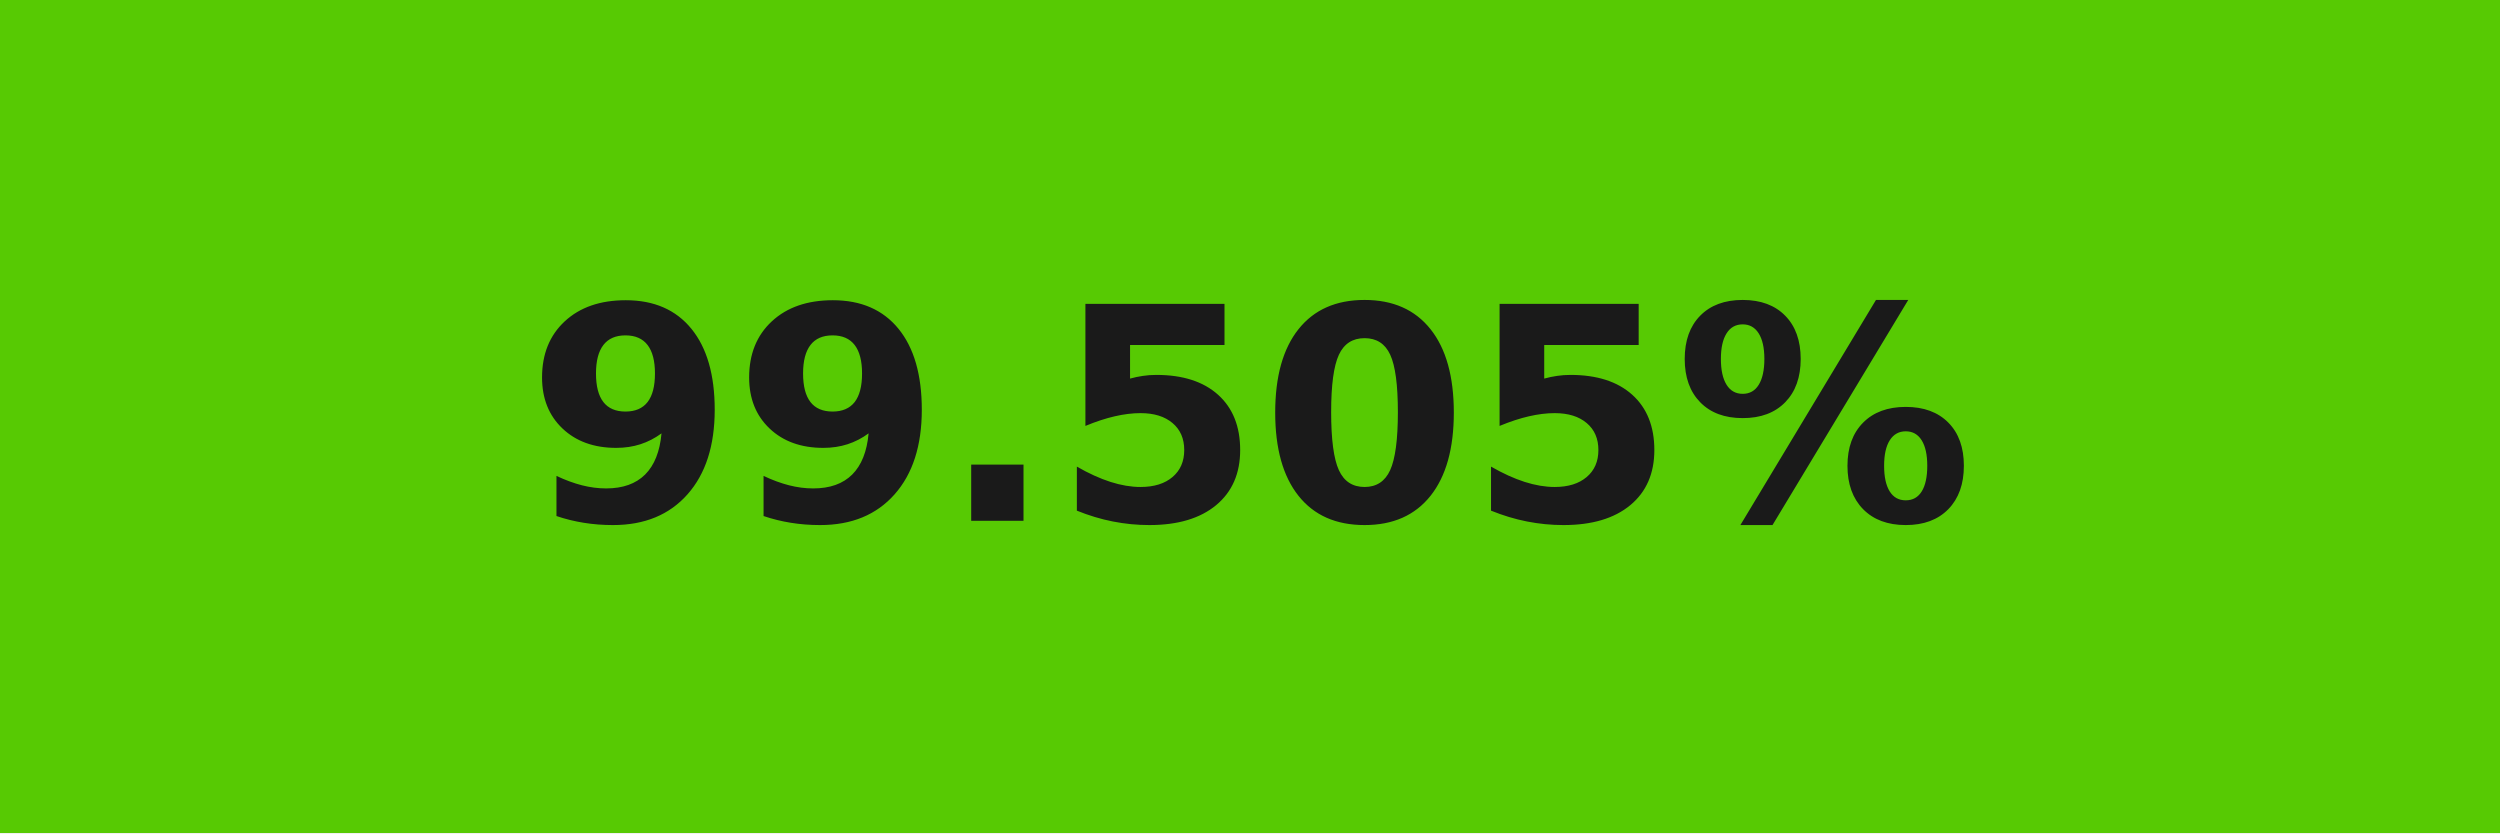
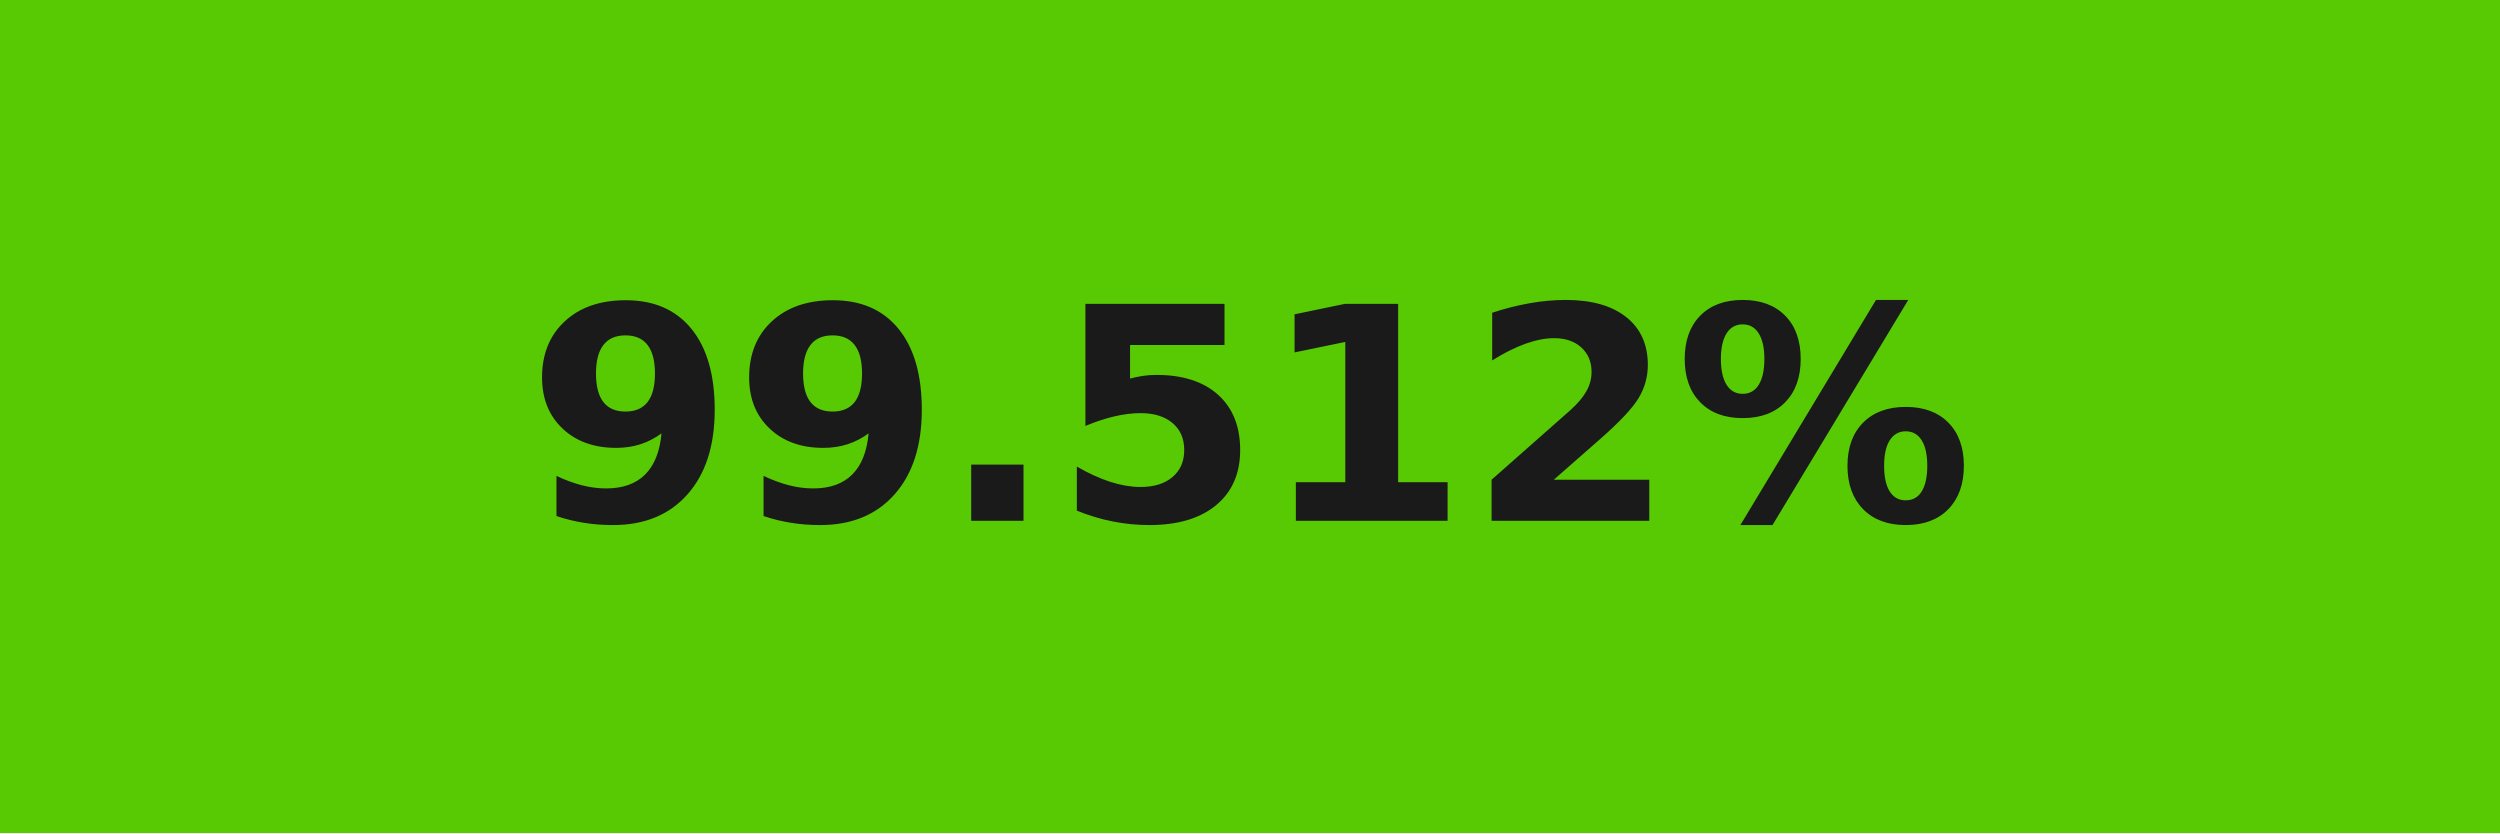
- <svg xmlns="http://www.w3.org/2000/svg" width="84" height="28" role="img" aria-label="99.505%">
+ <svg xmlns="http://www.w3.org/2000/svg" width="84" height="28" role="img" aria-label="99.512%">
  <g shape-rendering="crispEdges">
-     <rect width="84" height="28" fill="#57ca03" />
+     <rect width="84" height="28" fill="#57ca04" />
  </g>
  <g fill="#fff" text-anchor="middle" font-family="Verdana,Geneva,DejaVu Sans,sans-serif" text-rendering="geometricPrecision" font-size="100">
-     <text transform="scale(.1)" x="420" y="175" textLength="597.5" fill="#1a1a1a" font-weight="bold">99.505%</text>
+     <text transform="scale(.1)" x="420" y="175" textLength="597.5" fill="#1a1a1a" font-weight="bold">99.512%</text>
  </g>
</svg>
